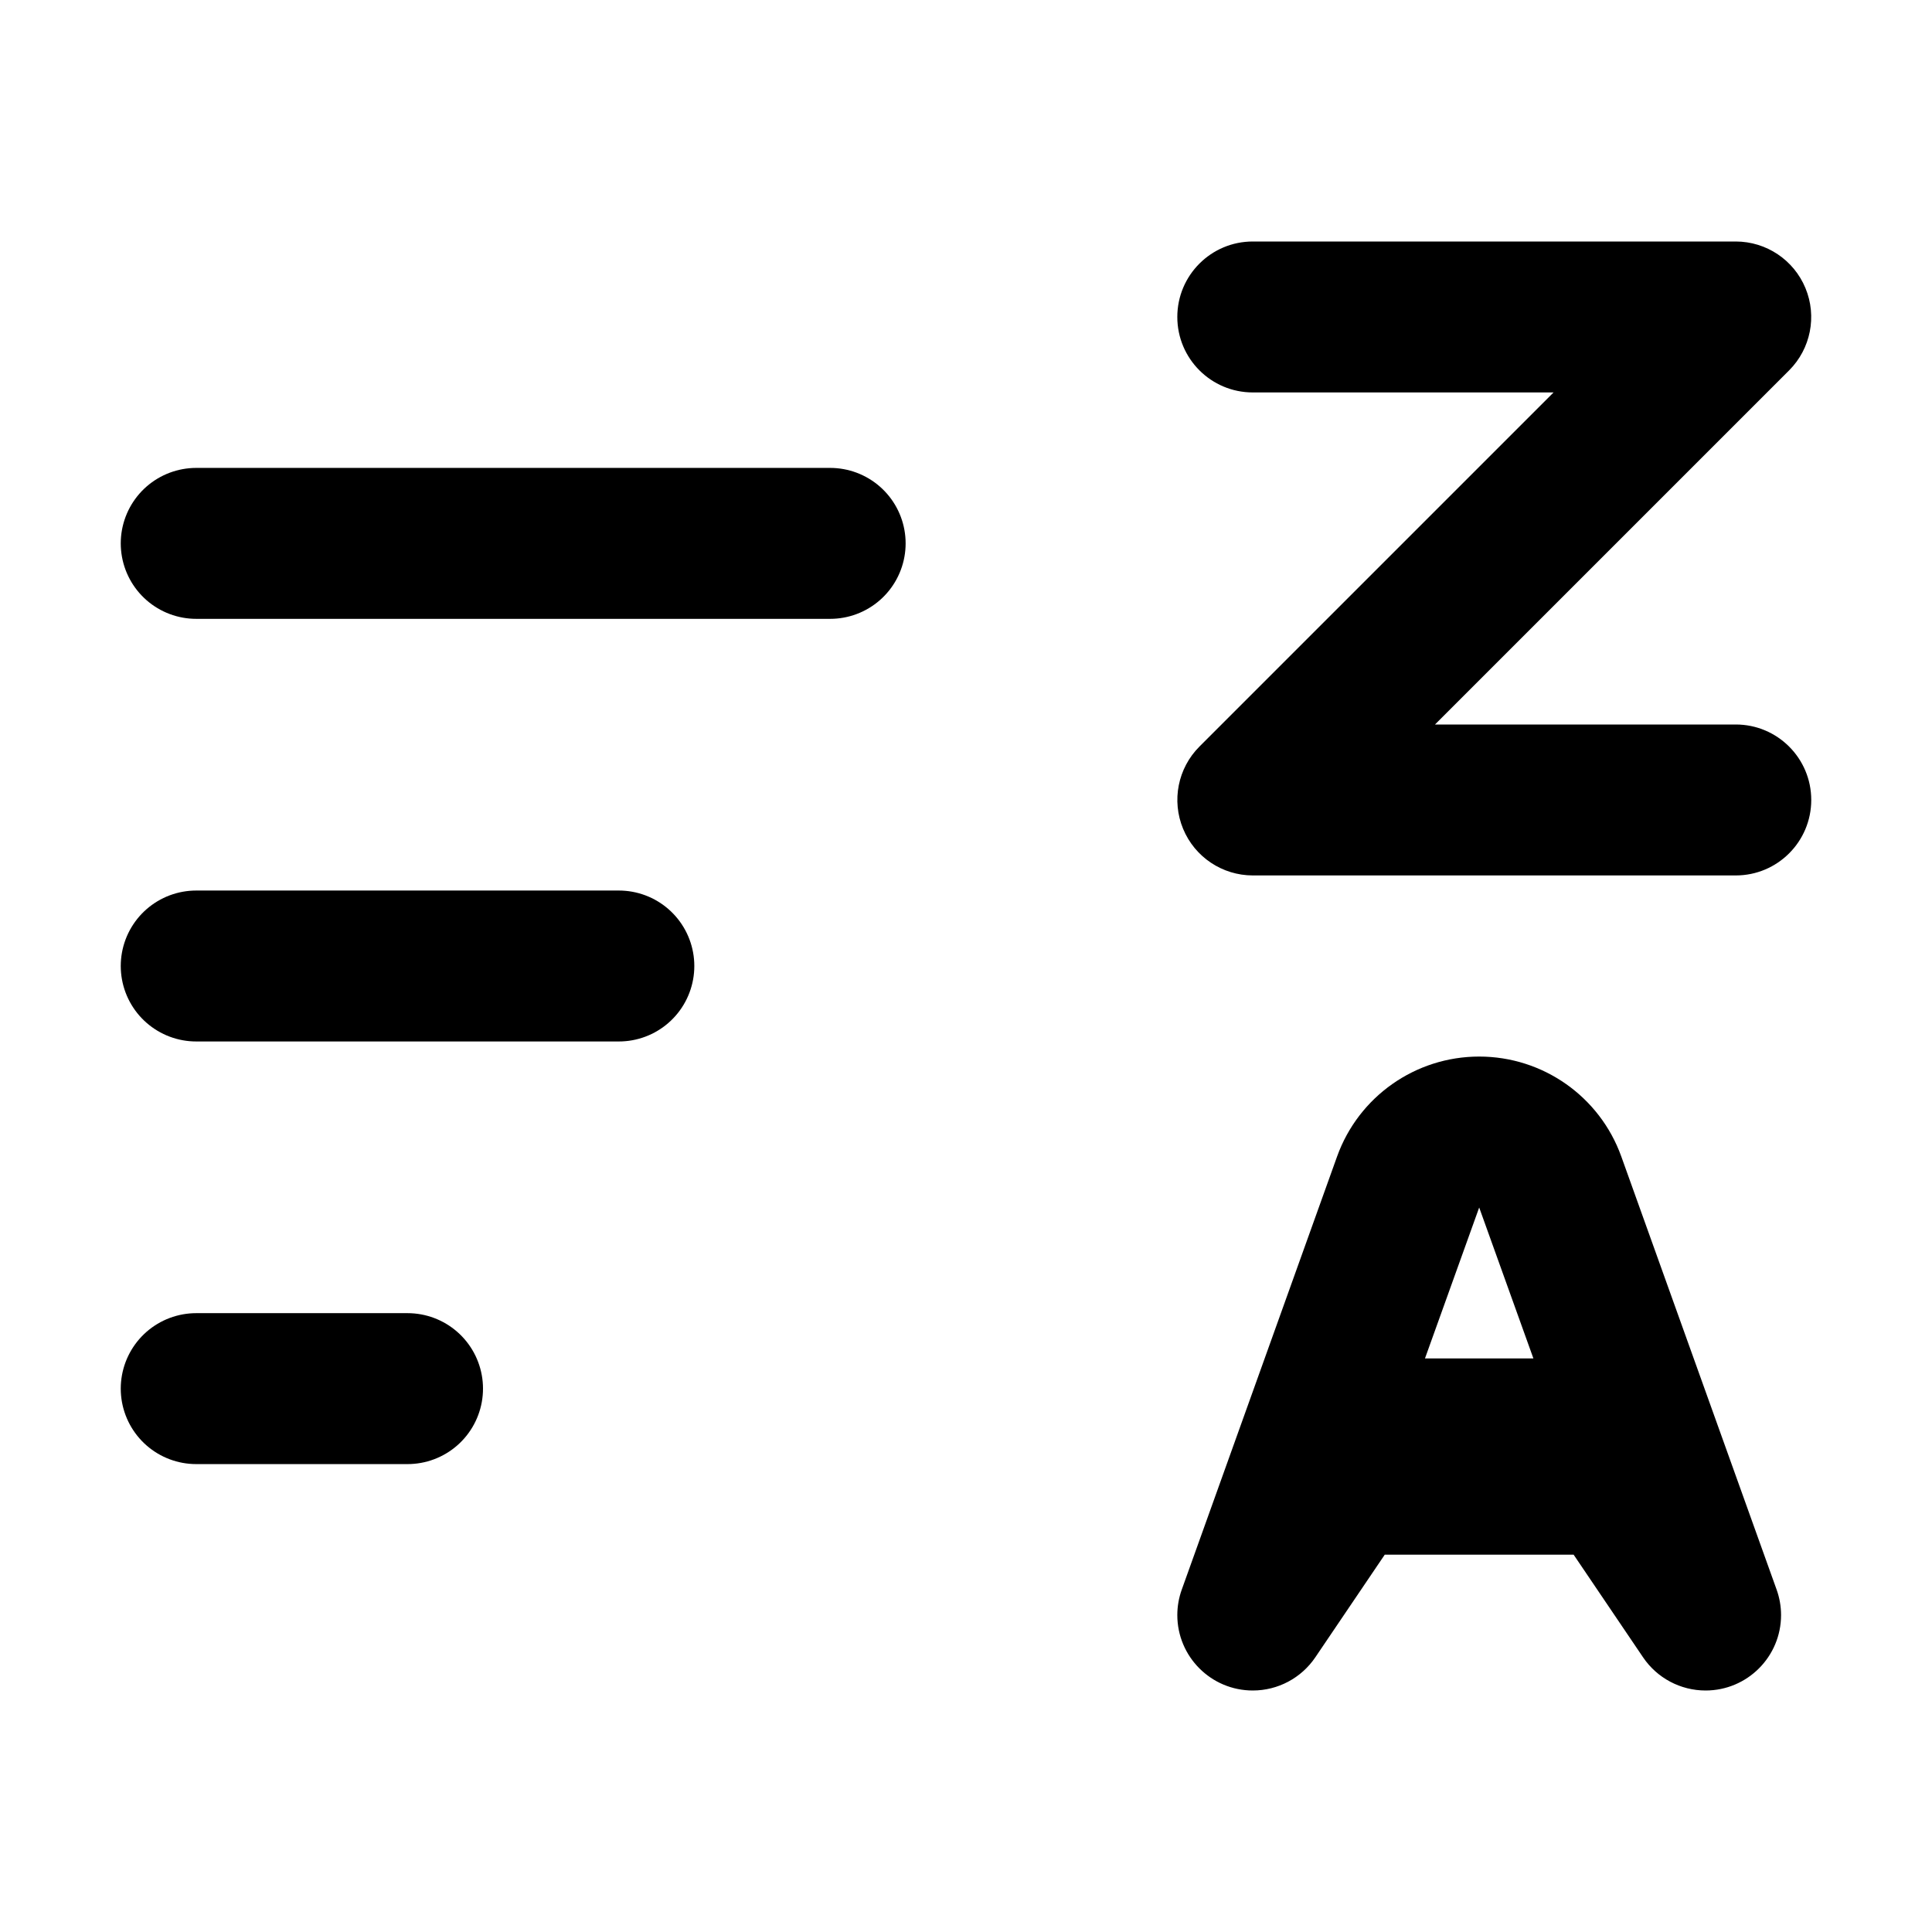
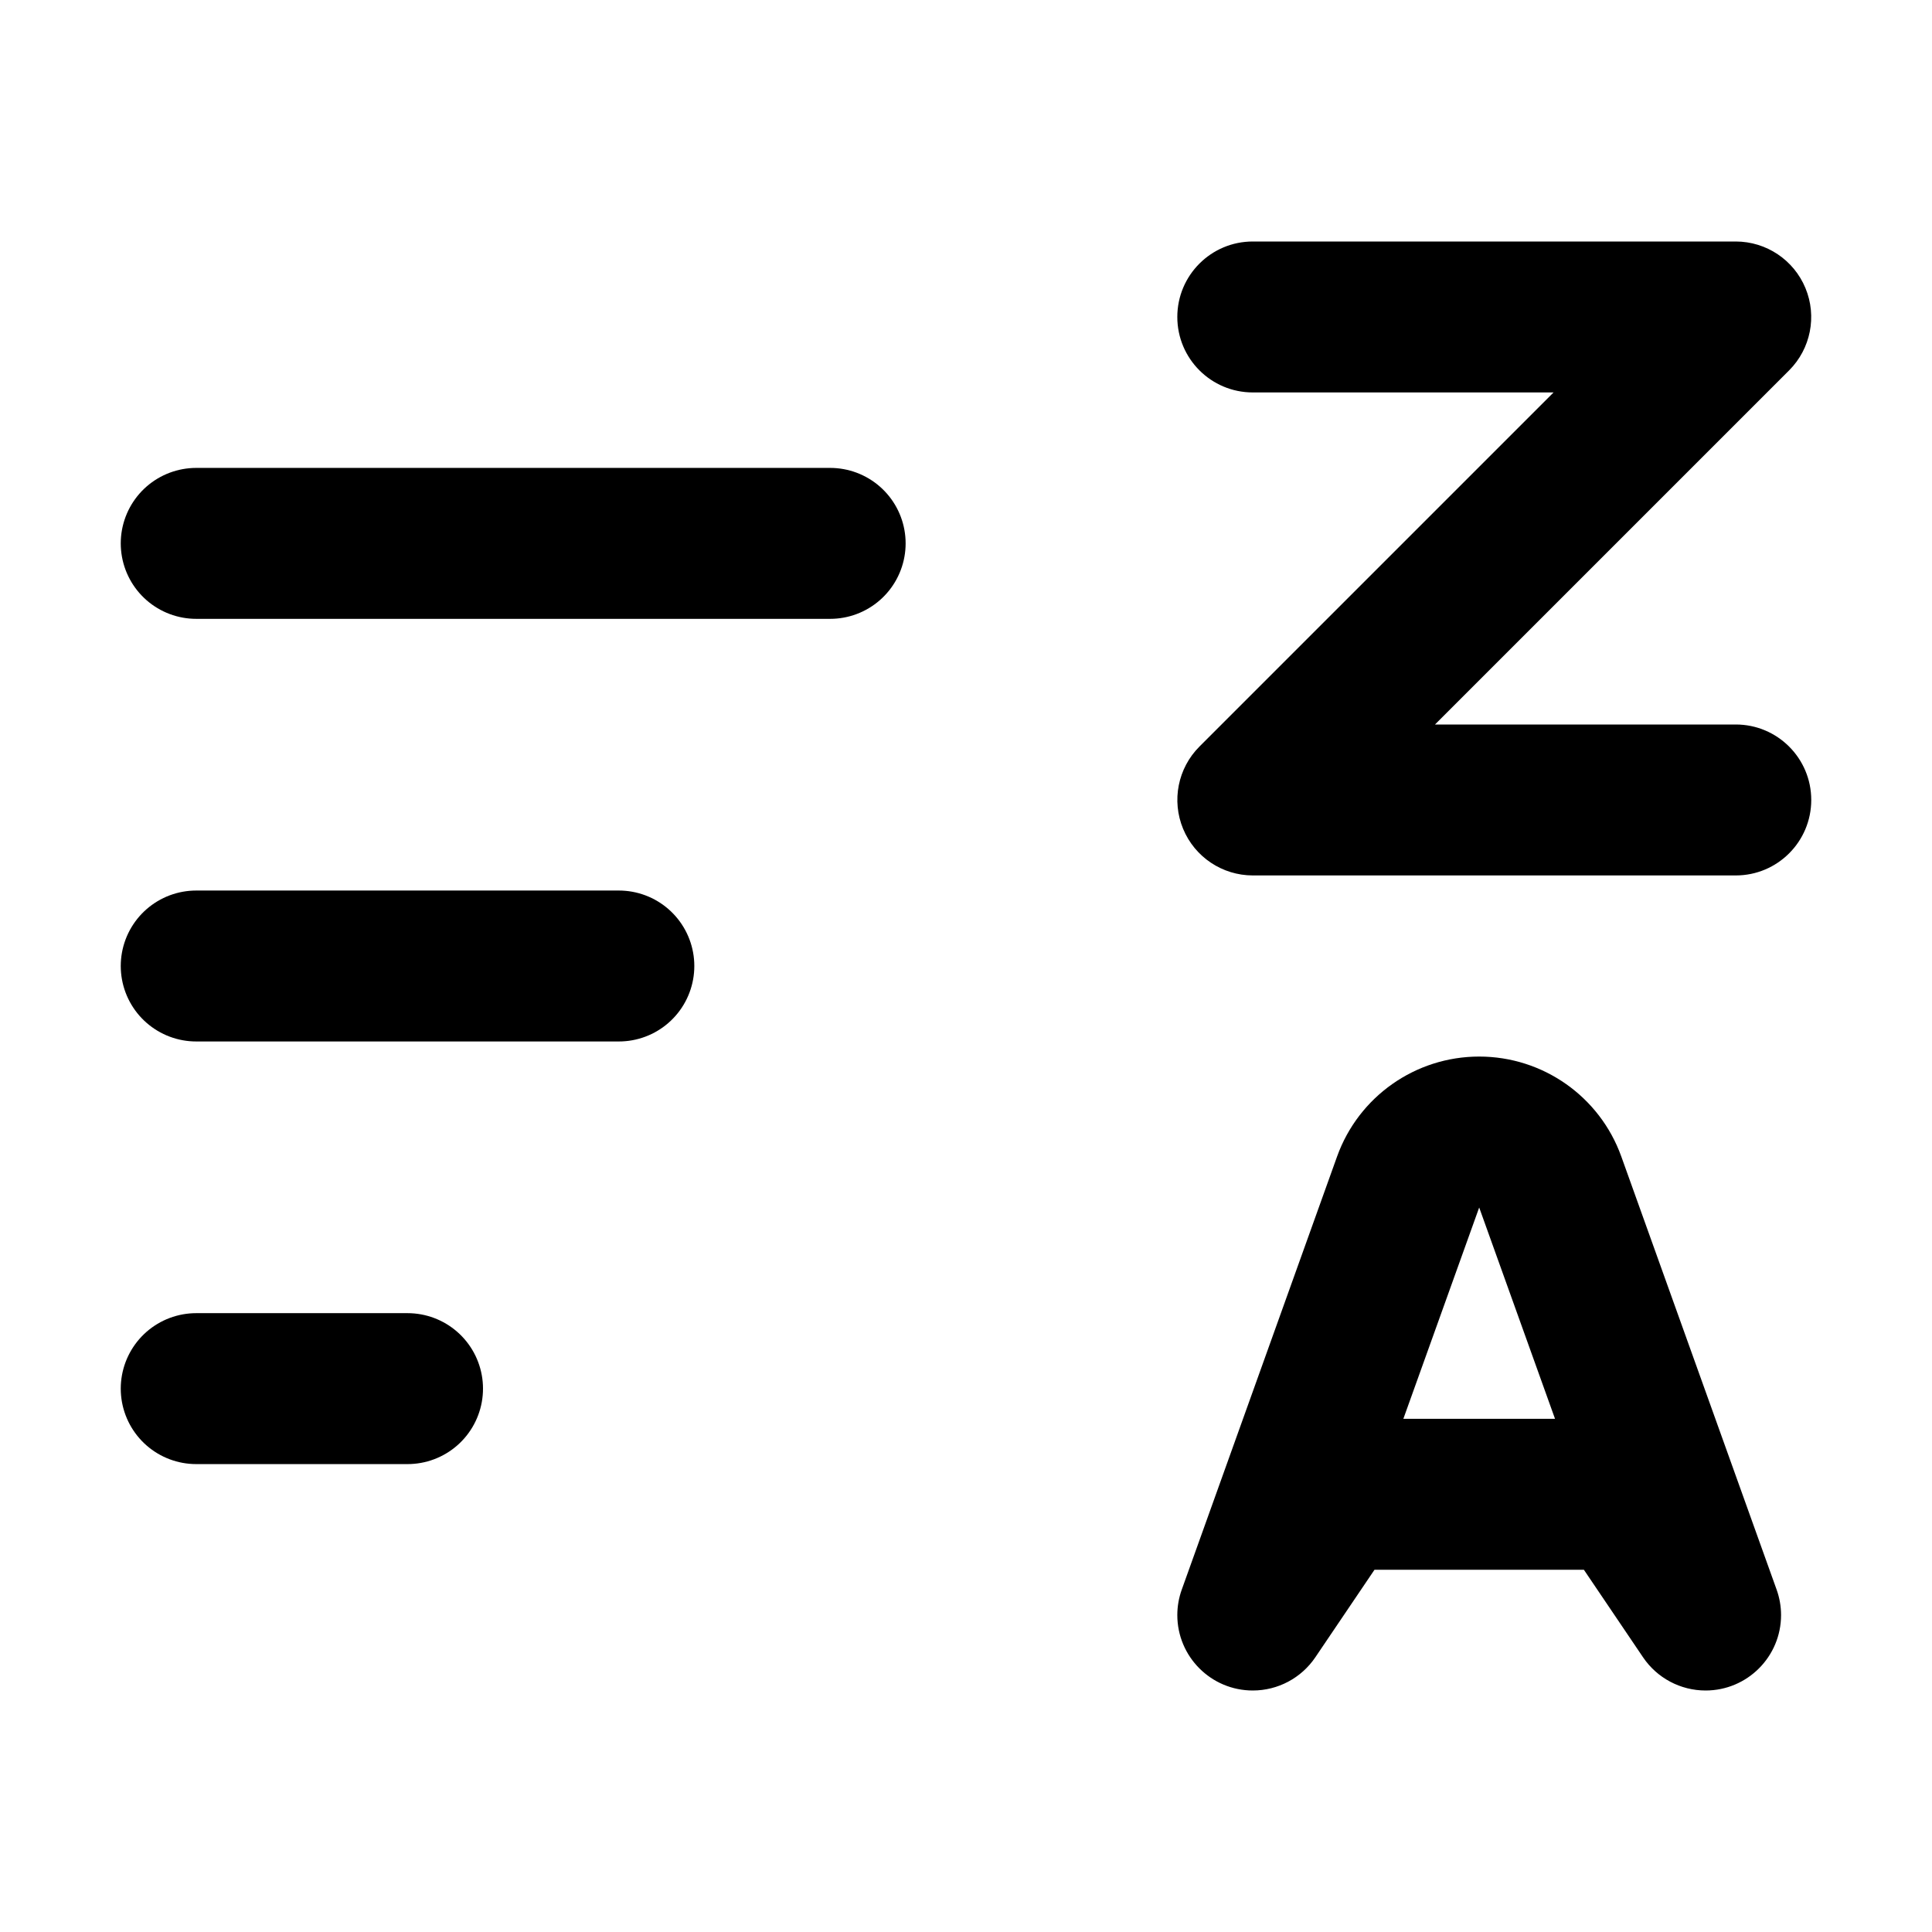
<svg xmlns="http://www.w3.org/2000/svg" viewBox="0 0 16 16" fill="none" stroke="currentColor" stroke-width="1.25" stroke-linecap="round" stroke-linejoin="round">
  <path fill="currentColor" fill-rule="evenodd" stroke="none" d="M10.375 2L14.375 2A0.625 0.625 0 0 1 14.952 2.386A0.625 0.625 0 0 1 14.817 3.067L10.817 7.067L11.884 6L14.375 6A0.625 0.625 0 0 1 15 6.625A0.625 0.625 0 0 1 14.375 7.25L10.375 7.25A0.625 0.625 0 0 1 9.798 6.864A0.625 0.625 0 0 1 9.933 6.183L13.933 2.183L12.866 3.25L10.375 3.25A0.625 0.625 0 0 1 9.75 2.625A0.625 0.625 0 0 1 10.375 2Z" />
-   <path fill="currentColor" fill-rule="evenodd" stroke="none" d="M9.787 13.164L11.073 9.578A1.25 1.25 0 0 1 12.25 8.75A1.25 1.25 0 0 1 13.427 9.578L14.713 13.164A0.625 0.625 0 0 1 14.75 13.375A0.625 0.625 0 0 1 14.125 14A0.625 0.625 0 0 1 13.607 13.725L13.032 12.875L11.468 12.875L10.893 13.725A0.625 0.625 0 0 1 10.375 14A0.625 0.625 0 0 1 9.75 13.375A0.625 0.625 0 0 1 9.787 13.164ZM12.25 10L12.699 11.25L11.801 11.25Z" />
+   <path fill="currentColor" fill-rule="evenodd" stroke="none" d="M9.787 13.164L11.073 9.578A1.25 1.25 0 0 1 12.25 8.75A1.25 1.25 0 0 1 13.427 9.578L14.713 13.164A0.625 0.625 0 0 1 14.75 13.375A0.625 0.625 0 0 1 14.125 14A0.625 0.625 0 0 1 13.607 13.725L13.117 13L11.383 13L10.893 13.725A0.625 0.625 0 0 1 10.375 14A0.625 0.625 0 0 1 9.75 13.375A0.625 0.625 0 0 1 9.787 13.164ZM12.25 10L12.878 11.75L11.622 11.75Z" />
  <path d="M1.625 4.5H6.875" />
  <path d="M1.625 8H5.125" />
  <path d="M1.625 11.5H3.375" />
</svg>
